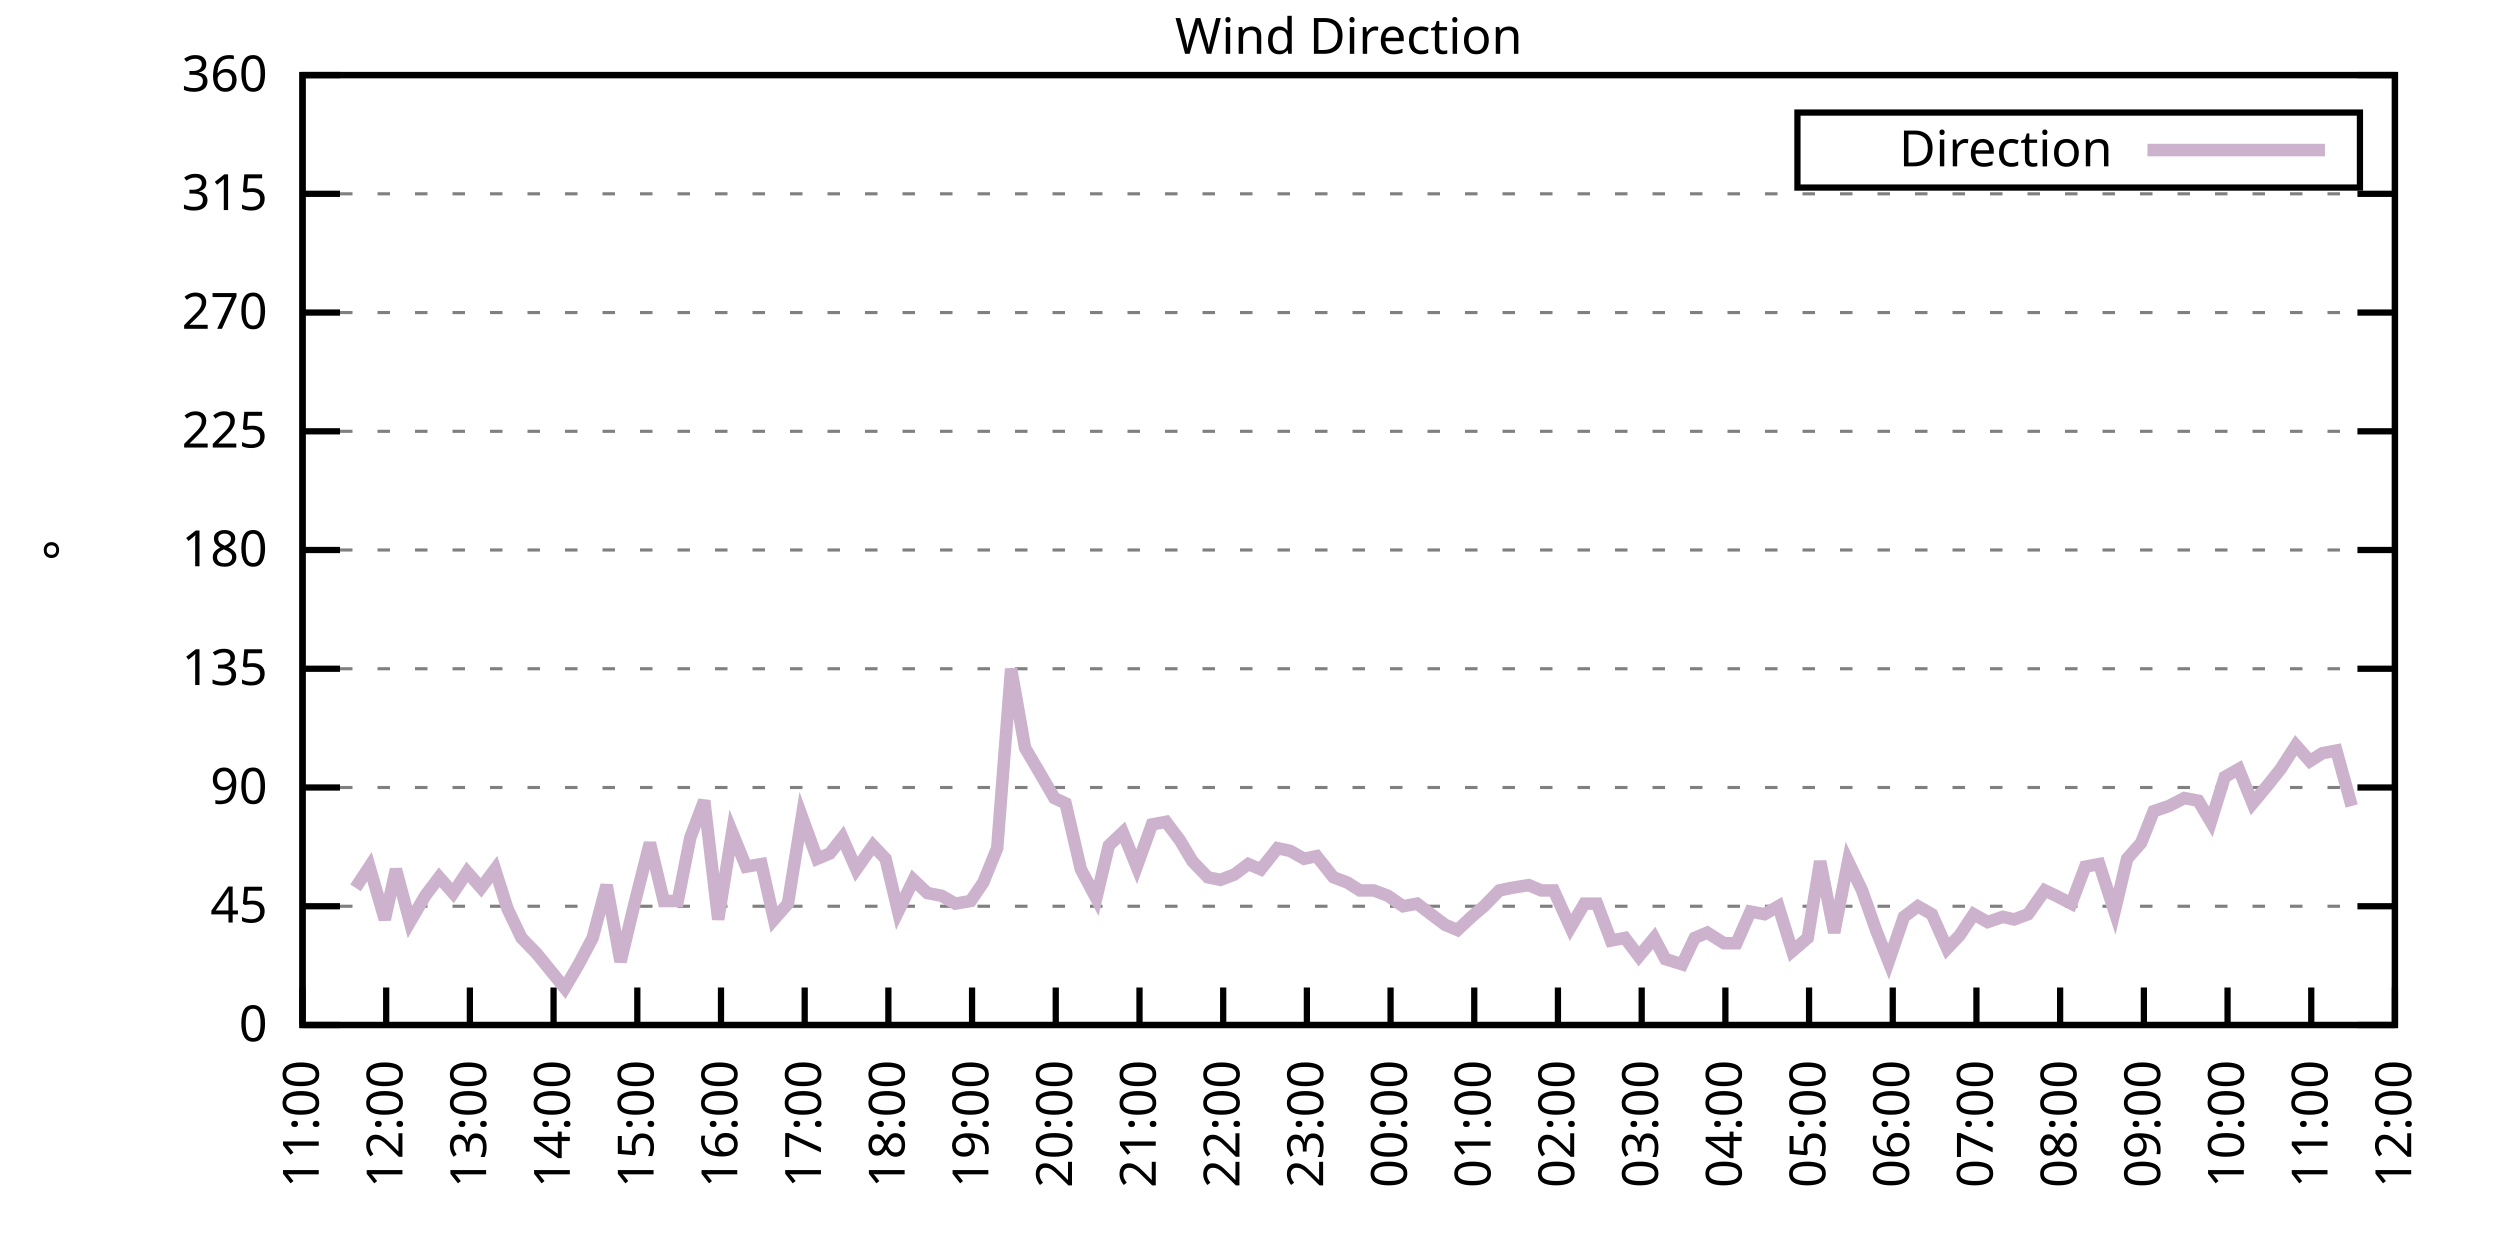
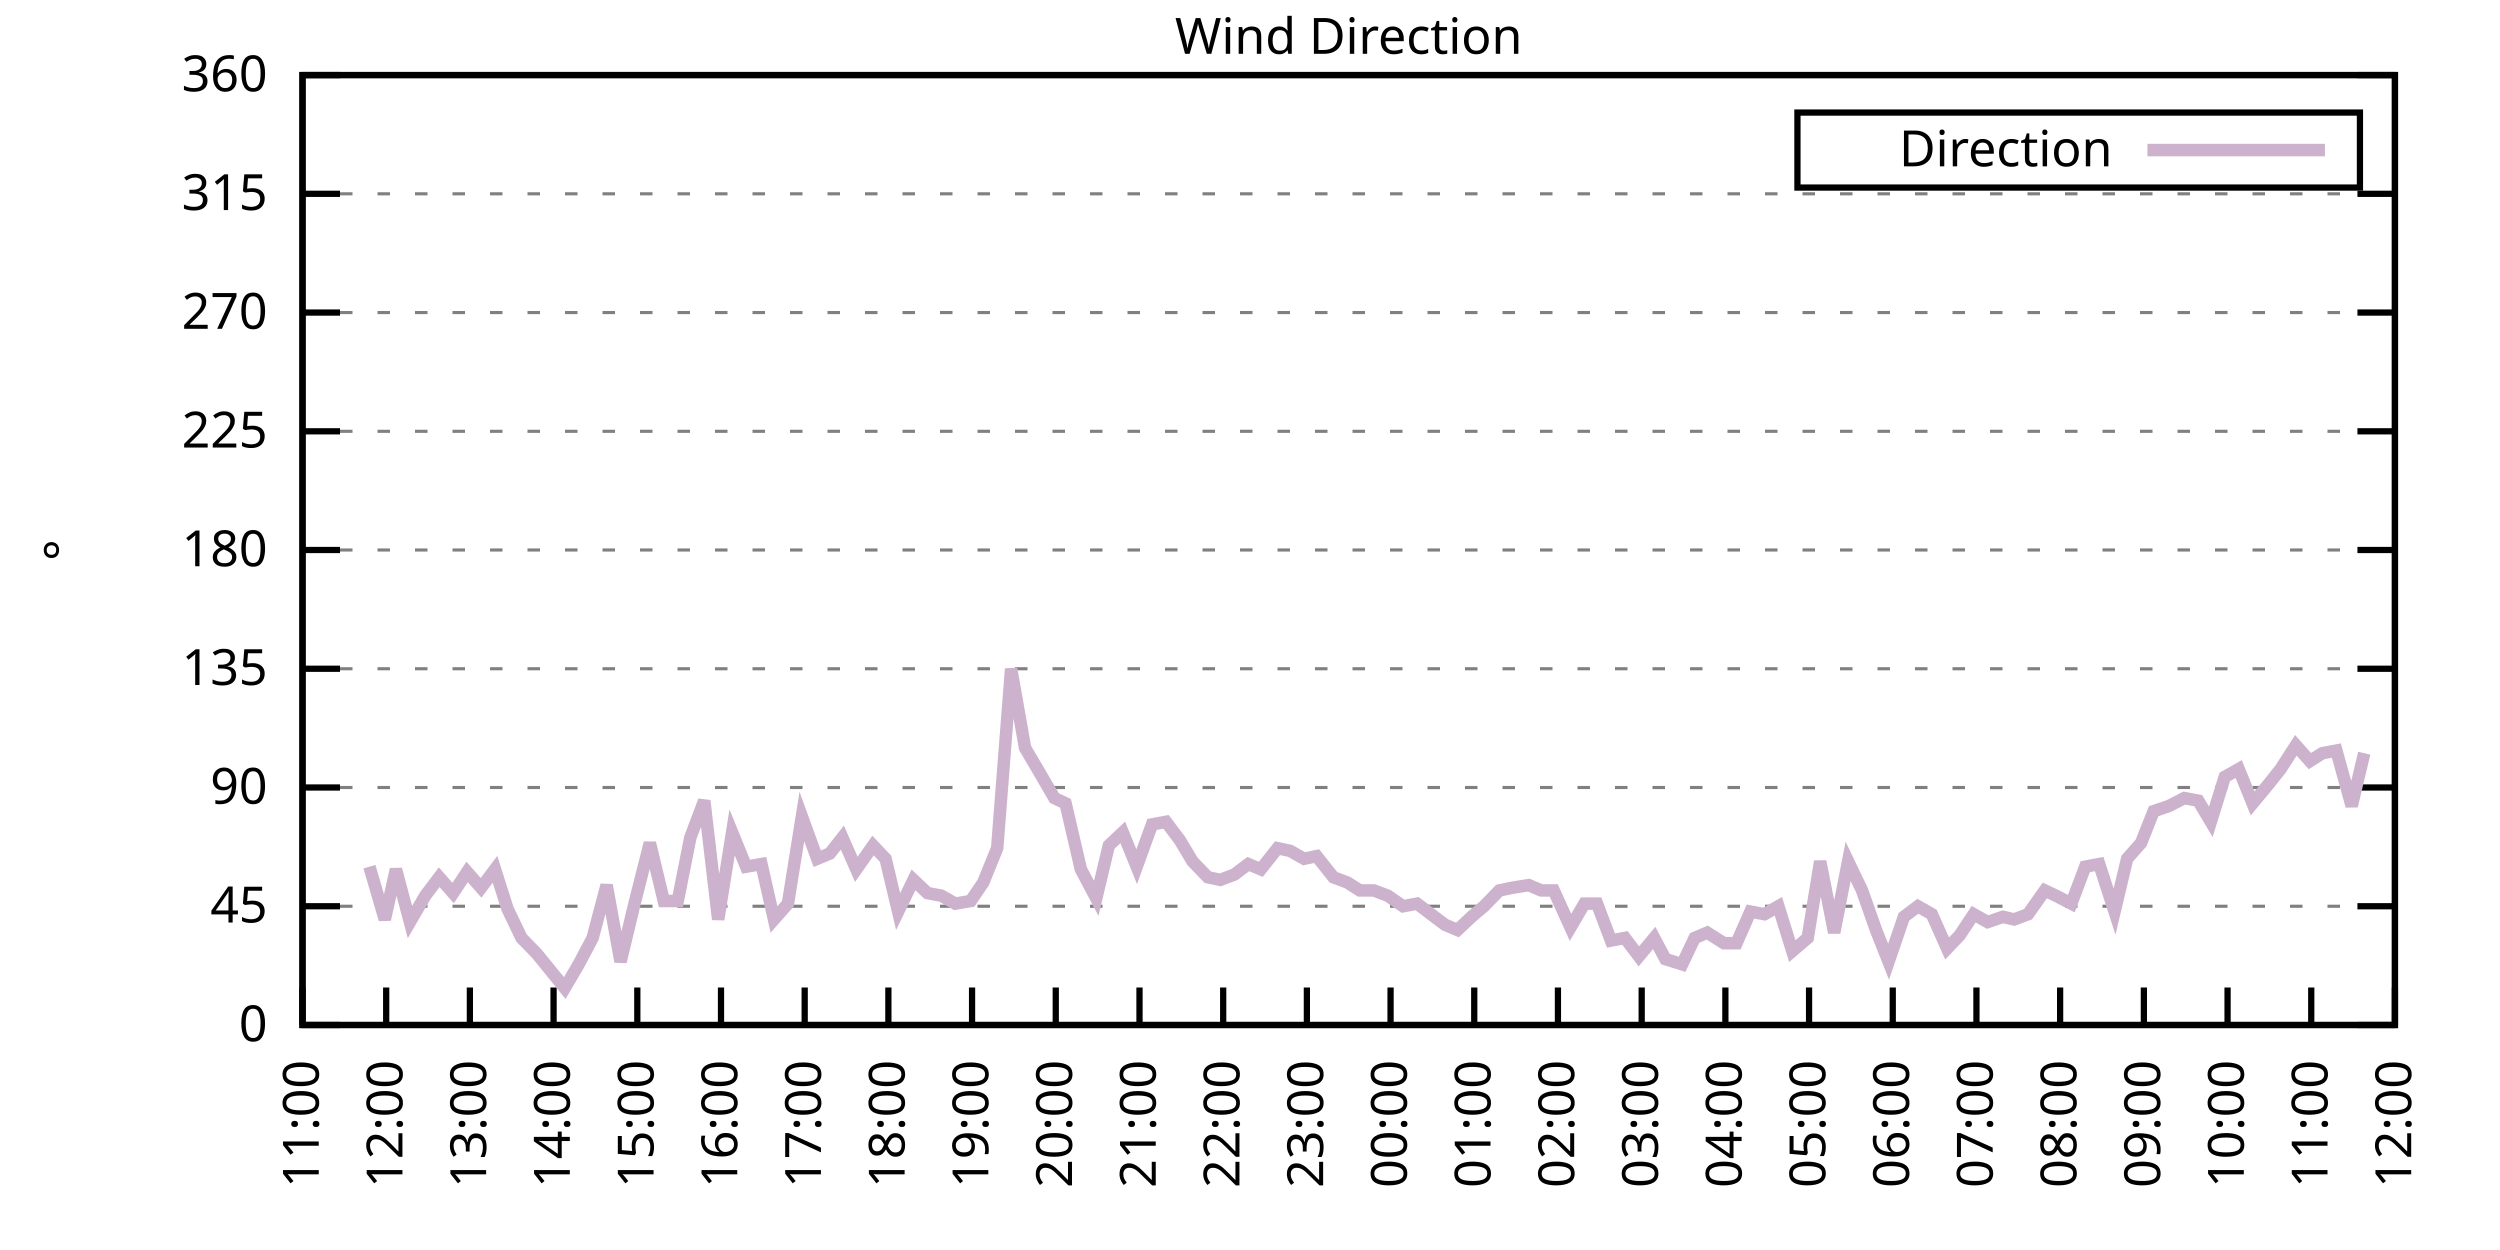
<svg xmlns="http://www.w3.org/2000/svg" xmlns:xlink="http://www.w3.org/1999/xlink" width="400" height="200" viewBox="0 0 400 200">
  <g id="gnuplot_canvas">
    <rect x="0" y="0" width="400" height="200" fill="none" />
    <defs>
      <circle id="gpDot" r="0.5" stroke-width="0.5" stroke="currentColor" />
      <path id="gpPt0" stroke-width="0.333" stroke="currentColor" d="M-1,0 h2 M0,-1 v2" />
      <path id="gpPt1" stroke-width="0.333" stroke="currentColor" d="M-1,-1 L1,1 M1,-1 L-1,1" />
      <path id="gpPt2" stroke-width="0.333" stroke="currentColor" d="M-1,0 L1,0 M0,-1 L0,1 M-1,-1 L1,1 M-1,1 L1,-1" />
      <rect id="gpPt3" stroke-width="0.333" stroke="currentColor" x="-1" y="-1" width="2" height="2" />
      <rect id="gpPt4" stroke-width="0.333" stroke="currentColor" fill="currentColor" x="-1" y="-1" width="2" height="2" />
      <circle id="gpPt5" stroke-width="0.333" stroke="currentColor" cx="0" cy="0" r="1" />
      <use xlink:href="#gpPt5" id="gpPt6" fill="currentColor" stroke="none" />
      <path id="gpPt7" stroke-width="0.333" stroke="currentColor" d="M0,-1.33 L-1.33,0.67 L1.33,0.67 z" />
      <use xlink:href="#gpPt7" id="gpPt8" fill="currentColor" stroke="none" />
      <use xlink:href="#gpPt7" id="gpPt9" stroke="currentColor" transform="rotate(180)" />
      <use xlink:href="#gpPt9" id="gpPt10" fill="currentColor" stroke="none" />
      <use xlink:href="#gpPt3" id="gpPt11" stroke="currentColor" transform="rotate(45)" />
      <use xlink:href="#gpPt11" id="gpPt12" fill="currentColor" stroke="none" />
      <path id="gpPt13" stroke-width="0.333" stroke="currentColor" d="M0,1.330 L1.265,0.411 L0.782,-1.067 L-0.782,-1.076 L-1.265,0.411 z" />
      <use xlink:href="#gpPt13" id="gpPt14" fill="currentColor" stroke="none" />
      <filter id="textbox" filterUnits="objectBoundingBox" x="0" y="0" height="1" width="1">
        <feFlood flood-color="white" flood-opacity="1" result="bgnd" />
        <feComposite in="SourceGraphic" in2="bgnd" operator="atop" />
      </filter>
      <filter id="greybox" filterUnits="objectBoundingBox" x="0" y="0" height="1" width="1">
        <feFlood flood-color="lightgrey" flood-opacity="1" result="grey" />
        <feComposite in="SourceGraphic" in2="grey" operator="atop" />
      </filter>
    </defs>
    <g fill="none" color="white" stroke="currentColor" stroke-width="1.00" stroke-linecap="butt" stroke-linejoin="miter">
</g>
    <g fill="none" color="black" stroke="currentColor" stroke-width="1.00" stroke-linecap="butt" stroke-linejoin="miter">
      <g stroke="none" shape-rendering="crispEdges">
        <polygon fill="rgb(255, 255, 255)" points="48.40,164.00 383.18,164.00 383.18,12.02 48.40,12.02 " />
      </g>
    </g>
    <g fill="none" color="black" stroke="currentColor" stroke-width="1.00" stroke-linecap="butt" stroke-linejoin="miter">
</g>
    <g fill="none" color="black" stroke="black" stroke-width="0.50" stroke-linecap="butt" stroke-linejoin="miter">
</g>
    <g fill="none" color="gray" stroke="currentColor" stroke-width="0.50" stroke-linecap="butt" stroke-linejoin="miter">
      <path stroke="gray" stroke-dasharray="2,4" class="gridline" d="M48.40,164.00 L383.19,164.00  " />
    </g>
    <g fill="none" color="gray" stroke="gray" stroke-width="1.00" stroke-linecap="butt" stroke-linejoin="miter">
</g>
    <g fill="none" color="black" stroke="currentColor" stroke-width="1.00" stroke-linecap="butt" stroke-linejoin="miter">
      <path stroke="black" d="M48.40,164.00 L54.40,164.00 M383.19,164.00 L377.19,164.00  " />
      <g transform="translate(42.80,166.60)" stroke="none" fill="black" font-family="Sans" font-size="8.00" text-anchor="end">
        <text>
          <tspan font-family="Sans"> 0</tspan>
        </text>
      </g>
    </g>
    <g fill="none" color="black" stroke="currentColor" stroke-width="1.00" stroke-linecap="butt" stroke-linejoin="miter">
</g>
    <g fill="none" color="black" stroke="black" stroke-width="0.50" stroke-linecap="butt" stroke-linejoin="miter">
</g>
    <g fill="none" color="gray" stroke="currentColor" stroke-width="0.50" stroke-linecap="butt" stroke-linejoin="miter">
      <path stroke="gray" stroke-dasharray="2,4" class="gridline" d="M48.40,145.00 L383.19,145.00  " />
    </g>
    <g fill="none" color="gray" stroke="gray" stroke-width="1.00" stroke-linecap="butt" stroke-linejoin="miter">
</g>
    <g fill="none" color="black" stroke="currentColor" stroke-width="1.00" stroke-linecap="butt" stroke-linejoin="miter">
      <path stroke="black" d="M48.40,145.00 L54.40,145.00 M383.19,145.00 L377.19,145.00  " />
      <g transform="translate(42.80,147.60)" stroke="none" fill="black" font-family="Sans" font-size="8.00" text-anchor="end">
        <text>
          <tspan font-family="Sans"> 45</tspan>
        </text>
      </g>
    </g>
    <g fill="none" color="black" stroke="currentColor" stroke-width="1.00" stroke-linecap="butt" stroke-linejoin="miter">
</g>
    <g fill="none" color="black" stroke="black" stroke-width="0.50" stroke-linecap="butt" stroke-linejoin="miter">
</g>
    <g fill="none" color="gray" stroke="currentColor" stroke-width="0.50" stroke-linecap="butt" stroke-linejoin="miter">
      <path stroke="gray" stroke-dasharray="2,4" class="gridline" d="M48.40,126.00 L383.19,126.00  " />
    </g>
    <g fill="none" color="gray" stroke="gray" stroke-width="1.00" stroke-linecap="butt" stroke-linejoin="miter">
</g>
    <g fill="none" color="black" stroke="currentColor" stroke-width="1.00" stroke-linecap="butt" stroke-linejoin="miter">
      <path stroke="black" d="M48.40,126.00 L54.40,126.00 M383.19,126.00 L377.19,126.00  " />
      <g transform="translate(42.80,128.60)" stroke="none" fill="black" font-family="Sans" font-size="8.00" text-anchor="end">
        <text>
          <tspan font-family="Sans"> 90</tspan>
        </text>
      </g>
    </g>
    <g fill="none" color="black" stroke="currentColor" stroke-width="1.00" stroke-linecap="butt" stroke-linejoin="miter">
</g>
    <g fill="none" color="black" stroke="black" stroke-width="0.50" stroke-linecap="butt" stroke-linejoin="miter">
</g>
    <g fill="none" color="gray" stroke="currentColor" stroke-width="0.50" stroke-linecap="butt" stroke-linejoin="miter">
      <path stroke="gray" stroke-dasharray="2,4" class="gridline" d="M48.40,107.00 L383.19,107.00  " />
    </g>
    <g fill="none" color="gray" stroke="gray" stroke-width="1.00" stroke-linecap="butt" stroke-linejoin="miter">
</g>
    <g fill="none" color="black" stroke="currentColor" stroke-width="1.00" stroke-linecap="butt" stroke-linejoin="miter">
      <path stroke="black" d="M48.40,107.00 L54.40,107.00 M383.19,107.00 L377.19,107.00  " />
      <g transform="translate(42.80,109.60)" stroke="none" fill="black" font-family="Sans" font-size="8.00" text-anchor="end">
        <text>
          <tspan font-family="Sans"> 135</tspan>
        </text>
      </g>
    </g>
    <g fill="none" color="black" stroke="currentColor" stroke-width="1.00" stroke-linecap="butt" stroke-linejoin="miter">
</g>
    <g fill="none" color="black" stroke="black" stroke-width="0.50" stroke-linecap="butt" stroke-linejoin="miter">
</g>
    <g fill="none" color="gray" stroke="currentColor" stroke-width="0.50" stroke-linecap="butt" stroke-linejoin="miter">
      <path stroke="gray" stroke-dasharray="2,4" class="gridline" d="M48.40,88.00 L383.19,88.00  " />
    </g>
    <g fill="none" color="gray" stroke="gray" stroke-width="1.00" stroke-linecap="butt" stroke-linejoin="miter">
</g>
    <g fill="none" color="black" stroke="currentColor" stroke-width="1.00" stroke-linecap="butt" stroke-linejoin="miter">
      <path stroke="black" d="M48.40,88.00 L54.40,88.00 M383.19,88.00 L377.19,88.00  " />
      <g transform="translate(42.80,90.60)" stroke="none" fill="black" font-family="Sans" font-size="8.00" text-anchor="end">
        <text>
          <tspan font-family="Sans"> 180</tspan>
        </text>
      </g>
    </g>
    <g fill="none" color="black" stroke="currentColor" stroke-width="1.00" stroke-linecap="butt" stroke-linejoin="miter">
</g>
    <g fill="none" color="black" stroke="black" stroke-width="0.50" stroke-linecap="butt" stroke-linejoin="miter">
</g>
    <g fill="none" color="gray" stroke="currentColor" stroke-width="0.50" stroke-linecap="butt" stroke-linejoin="miter">
      <path stroke="gray" stroke-dasharray="2,4" class="gridline" d="M48.40,69.01 L383.19,69.01  " />
    </g>
    <g fill="none" color="gray" stroke="gray" stroke-width="1.00" stroke-linecap="butt" stroke-linejoin="miter">
</g>
    <g fill="none" color="black" stroke="currentColor" stroke-width="1.00" stroke-linecap="butt" stroke-linejoin="miter">
      <path stroke="black" d="M48.40,69.01 L54.40,69.01 M383.19,69.01 L377.19,69.01  " />
      <g transform="translate(42.80,71.61)" stroke="none" fill="black" font-family="Sans" font-size="8.00" text-anchor="end">
        <text>
          <tspan font-family="Sans"> 225</tspan>
        </text>
      </g>
    </g>
    <g fill="none" color="black" stroke="currentColor" stroke-width="1.00" stroke-linecap="butt" stroke-linejoin="miter">
</g>
    <g fill="none" color="black" stroke="black" stroke-width="0.50" stroke-linecap="butt" stroke-linejoin="miter">
</g>
    <g fill="none" color="gray" stroke="currentColor" stroke-width="0.50" stroke-linecap="butt" stroke-linejoin="miter">
      <path stroke="gray" stroke-dasharray="2,4" class="gridline" d="M48.40,50.01 L383.19,50.01  " />
    </g>
    <g fill="none" color="gray" stroke="gray" stroke-width="1.00" stroke-linecap="butt" stroke-linejoin="miter">
</g>
    <g fill="none" color="black" stroke="currentColor" stroke-width="1.00" stroke-linecap="butt" stroke-linejoin="miter">
      <path stroke="black" d="M48.40,50.01 L54.40,50.01 M383.19,50.01 L377.19,50.01  " />
      <g transform="translate(42.80,52.61)" stroke="none" fill="black" font-family="Sans" font-size="8.00" text-anchor="end">
        <text>
          <tspan font-family="Sans"> 270</tspan>
        </text>
      </g>
    </g>
    <g fill="none" color="black" stroke="currentColor" stroke-width="1.00" stroke-linecap="butt" stroke-linejoin="miter">
</g>
    <g fill="none" color="black" stroke="black" stroke-width="0.50" stroke-linecap="butt" stroke-linejoin="miter">
</g>
    <g fill="none" color="gray" stroke="currentColor" stroke-width="0.50" stroke-linecap="butt" stroke-linejoin="miter">
      <path stroke="gray" stroke-dasharray="2,4" class="gridline" d="M48.40,31.01 L383.19,31.01  " />
    </g>
    <g fill="none" color="gray" stroke="gray" stroke-width="1.00" stroke-linecap="butt" stroke-linejoin="miter">
</g>
    <g fill="none" color="black" stroke="currentColor" stroke-width="1.00" stroke-linecap="butt" stroke-linejoin="miter">
      <path stroke="black" d="M48.40,31.01 L54.40,31.01 M383.19,31.01 L377.19,31.01  " />
      <g transform="translate(42.80,33.61)" stroke="none" fill="black" font-family="Sans" font-size="8.00" text-anchor="end">
        <text>
          <tspan font-family="Sans"> 315</tspan>
        </text>
      </g>
    </g>
    <g fill="none" color="black" stroke="currentColor" stroke-width="1.00" stroke-linecap="butt" stroke-linejoin="miter">
</g>
    <g fill="none" color="black" stroke="black" stroke-width="0.50" stroke-linecap="butt" stroke-linejoin="miter">
</g>
    <g fill="none" color="gray" stroke="currentColor" stroke-width="0.50" stroke-linecap="butt" stroke-linejoin="miter">
      <path stroke="gray" stroke-dasharray="2,4" class="gridline" d="M48.40,12.01 L383.19,12.01  " />
    </g>
    <g fill="none" color="gray" stroke="gray" stroke-width="1.00" stroke-linecap="butt" stroke-linejoin="miter">
</g>
    <g fill="none" color="black" stroke="currentColor" stroke-width="1.00" stroke-linecap="butt" stroke-linejoin="miter">
      <path stroke="black" d="M48.40,12.01 L54.40,12.01 M383.19,12.01 L377.19,12.01  " />
      <g transform="translate(42.80,14.61)" stroke="none" fill="black" font-family="Sans" font-size="8.00" text-anchor="end">
        <text>
          <tspan font-family="Sans"> 360</tspan>
        </text>
      </g>
    </g>
    <g fill="none" color="black" stroke="currentColor" stroke-width="1.00" stroke-linecap="butt" stroke-linejoin="miter">
      <path stroke="black" d="M48.40,164.00 L48.40,158.00  " />
      <g transform="translate(51.00,169.60) rotate(270.00)" stroke="none" fill="black" font-family="Sans" font-size="8.00" text-anchor="end">
        <text>
          <tspan font-family="Sans">11:00</tspan>
        </text>
      </g>
    </g>
    <g fill="none" color="black" stroke="currentColor" stroke-width="1.00" stroke-linecap="butt" stroke-linejoin="miter">
      <path stroke="black" d="M61.79,164.00 L61.79,158.00  " />
      <g transform="translate(64.39,169.60) rotate(270.00)" stroke="none" fill="black" font-family="Sans" font-size="8.00" text-anchor="end">
        <text>
          <tspan font-family="Sans">12:00</tspan>
        </text>
      </g>
    </g>
    <g fill="none" color="black" stroke="currentColor" stroke-width="1.00" stroke-linecap="butt" stroke-linejoin="miter">
      <path stroke="black" d="M75.18,164.00 L75.18,158.00  " />
      <g transform="translate(77.78,169.60) rotate(270.00)" stroke="none" fill="black" font-family="Sans" font-size="8.00" text-anchor="end">
        <text>
          <tspan font-family="Sans">13:00</tspan>
        </text>
      </g>
    </g>
    <g fill="none" color="black" stroke="currentColor" stroke-width="1.00" stroke-linecap="butt" stroke-linejoin="miter">
      <path stroke="black" d="M88.57,164.00 L88.57,158.00  " />
      <g transform="translate(91.17,169.60) rotate(270.00)" stroke="none" fill="black" font-family="Sans" font-size="8.00" text-anchor="end">
        <text>
          <tspan font-family="Sans">14:00</tspan>
        </text>
      </g>
    </g>
    <g fill="none" color="black" stroke="currentColor" stroke-width="1.00" stroke-linecap="butt" stroke-linejoin="miter">
      <path stroke="black" d="M101.97,164.00 L101.97,158.00  " />
      <g transform="translate(104.57,169.60) rotate(270.00)" stroke="none" fill="black" font-family="Sans" font-size="8.00" text-anchor="end">
        <text>
          <tspan font-family="Sans">15:00</tspan>
        </text>
      </g>
    </g>
    <g fill="none" color="black" stroke="currentColor" stroke-width="1.00" stroke-linecap="butt" stroke-linejoin="miter">
      <path stroke="black" d="M115.36,164.00 L115.36,158.00  " />
      <g transform="translate(117.96,169.60) rotate(270.00)" stroke="none" fill="black" font-family="Sans" font-size="8.00" text-anchor="end">
        <text>
          <tspan font-family="Sans">16:00</tspan>
        </text>
      </g>
    </g>
    <g fill="none" color="black" stroke="currentColor" stroke-width="1.00" stroke-linecap="butt" stroke-linejoin="miter">
      <path stroke="black" d="M128.75,164.00 L128.75,158.00  " />
      <g transform="translate(131.35,169.60) rotate(270.00)" stroke="none" fill="black" font-family="Sans" font-size="8.00" text-anchor="end">
        <text>
          <tspan font-family="Sans">17:00</tspan>
        </text>
      </g>
    </g>
    <g fill="none" color="black" stroke="currentColor" stroke-width="1.00" stroke-linecap="butt" stroke-linejoin="miter">
      <path stroke="black" d="M142.14,164.00 L142.14,158.00  " />
      <g transform="translate(144.74,169.60) rotate(270.00)" stroke="none" fill="black" font-family="Sans" font-size="8.00" text-anchor="end">
        <text>
          <tspan font-family="Sans">18:00</tspan>
        </text>
      </g>
    </g>
    <g fill="none" color="black" stroke="currentColor" stroke-width="1.00" stroke-linecap="butt" stroke-linejoin="miter">
      <path stroke="black" d="M155.53,164.00 L155.53,158.00  " />
      <g transform="translate(158.13,169.60) rotate(270.00)" stroke="none" fill="black" font-family="Sans" font-size="8.00" text-anchor="end">
        <text>
          <tspan font-family="Sans">19:00</tspan>
        </text>
      </g>
    </g>
    <g fill="none" color="black" stroke="currentColor" stroke-width="1.00" stroke-linecap="butt" stroke-linejoin="miter">
      <path stroke="black" d="M168.92,164.00 L168.92,158.00  " />
      <g transform="translate(171.52,169.60) rotate(270.00)" stroke="none" fill="black" font-family="Sans" font-size="8.00" text-anchor="end">
        <text>
          <tspan font-family="Sans">20:00</tspan>
        </text>
      </g>
    </g>
    <g fill="none" color="black" stroke="currentColor" stroke-width="1.00" stroke-linecap="butt" stroke-linejoin="miter">
      <path stroke="black" d="M182.32,164.00 L182.32,158.00  " />
      <g transform="translate(184.92,169.60) rotate(270.00)" stroke="none" fill="black" font-family="Sans" font-size="8.00" text-anchor="end">
        <text>
          <tspan font-family="Sans">21:00</tspan>
        </text>
      </g>
    </g>
    <g fill="none" color="black" stroke="currentColor" stroke-width="1.00" stroke-linecap="butt" stroke-linejoin="miter">
      <path stroke="black" d="M195.71,164.00 L195.71,158.00  " />
      <g transform="translate(198.31,169.60) rotate(270.00)" stroke="none" fill="black" font-family="Sans" font-size="8.00" text-anchor="end">
        <text>
          <tspan font-family="Sans">22:00</tspan>
        </text>
      </g>
    </g>
    <g fill="none" color="black" stroke="currentColor" stroke-width="1.00" stroke-linecap="butt" stroke-linejoin="miter">
      <path stroke="black" d="M209.10,164.00 L209.10,158.00  " />
      <g transform="translate(211.70,169.60) rotate(270.00)" stroke="none" fill="black" font-family="Sans" font-size="8.00" text-anchor="end">
        <text>
          <tspan font-family="Sans">23:00</tspan>
        </text>
      </g>
    </g>
    <g fill="none" color="black" stroke="currentColor" stroke-width="1.00" stroke-linecap="butt" stroke-linejoin="miter">
      <path stroke="black" d="M222.49,164.00 L222.49,158.00  " />
      <g transform="translate(225.09,169.60) rotate(270.00)" stroke="none" fill="black" font-family="Sans" font-size="8.00" text-anchor="end">
        <text>
          <tspan font-family="Sans">00:00</tspan>
        </text>
      </g>
    </g>
    <g fill="none" color="black" stroke="currentColor" stroke-width="1.00" stroke-linecap="butt" stroke-linejoin="miter">
      <path stroke="black" d="M235.88,164.00 L235.88,158.00  " />
      <g transform="translate(238.48,169.60) rotate(270.00)" stroke="none" fill="black" font-family="Sans" font-size="8.00" text-anchor="end">
        <text>
          <tspan font-family="Sans">01:00</tspan>
        </text>
      </g>
    </g>
    <g fill="none" color="black" stroke="currentColor" stroke-width="1.00" stroke-linecap="butt" stroke-linejoin="miter">
      <path stroke="black" d="M249.27,164.00 L249.27,158.00  " />
      <g transform="translate(251.87,169.60) rotate(270.00)" stroke="none" fill="black" font-family="Sans" font-size="8.00" text-anchor="end">
        <text>
          <tspan font-family="Sans">02:00</tspan>
        </text>
      </g>
    </g>
    <g fill="none" color="black" stroke="currentColor" stroke-width="1.00" stroke-linecap="butt" stroke-linejoin="miter">
      <path stroke="black" d="M262.67,164.00 L262.67,158.00  " />
      <g transform="translate(265.27,169.60) rotate(270.00)" stroke="none" fill="black" font-family="Sans" font-size="8.00" text-anchor="end">
        <text>
          <tspan font-family="Sans">03:00</tspan>
        </text>
      </g>
    </g>
    <g fill="none" color="black" stroke="currentColor" stroke-width="1.00" stroke-linecap="butt" stroke-linejoin="miter">
      <path stroke="black" d="M276.06,164.00 L276.06,158.00  " />
      <g transform="translate(278.66,169.60) rotate(270.00)" stroke="none" fill="black" font-family="Sans" font-size="8.00" text-anchor="end">
        <text>
          <tspan font-family="Sans">04:00</tspan>
        </text>
      </g>
    </g>
    <g fill="none" color="black" stroke="currentColor" stroke-width="1.00" stroke-linecap="butt" stroke-linejoin="miter">
      <path stroke="black" d="M289.45,164.00 L289.45,158.00  " />
      <g transform="translate(292.05,169.60) rotate(270.00)" stroke="none" fill="black" font-family="Sans" font-size="8.00" text-anchor="end">
        <text>
          <tspan font-family="Sans">05:00</tspan>
        </text>
      </g>
    </g>
    <g fill="none" color="black" stroke="currentColor" stroke-width="1.00" stroke-linecap="butt" stroke-linejoin="miter">
      <path stroke="black" d="M302.84,164.00 L302.84,158.00  " />
      <g transform="translate(305.44,169.60) rotate(270.00)" stroke="none" fill="black" font-family="Sans" font-size="8.00" text-anchor="end">
        <text>
          <tspan font-family="Sans">06:00</tspan>
        </text>
      </g>
    </g>
    <g fill="none" color="black" stroke="currentColor" stroke-width="1.00" stroke-linecap="butt" stroke-linejoin="miter">
      <path stroke="black" d="M316.23,164.00 L316.23,158.00  " />
      <g transform="translate(318.83,169.60) rotate(270.00)" stroke="none" fill="black" font-family="Sans" font-size="8.00" text-anchor="end">
        <text>
          <tspan font-family="Sans">07:00</tspan>
        </text>
      </g>
    </g>
    <g fill="none" color="black" stroke="currentColor" stroke-width="1.00" stroke-linecap="butt" stroke-linejoin="miter">
      <path stroke="black" d="M329.62,164.00 L329.62,158.00  " />
      <g transform="translate(332.22,169.60) rotate(270.00)" stroke="none" fill="black" font-family="Sans" font-size="8.00" text-anchor="end">
        <text>
          <tspan font-family="Sans">08:00</tspan>
        </text>
      </g>
    </g>
    <g fill="none" color="black" stroke="currentColor" stroke-width="1.00" stroke-linecap="butt" stroke-linejoin="miter">
      <path stroke="black" d="M343.02,164.00 L343.02,158.00  " />
      <g transform="translate(345.62,169.60) rotate(270.00)" stroke="none" fill="black" font-family="Sans" font-size="8.00" text-anchor="end">
        <text>
          <tspan font-family="Sans">09:00</tspan>
        </text>
      </g>
    </g>
    <g fill="none" color="black" stroke="currentColor" stroke-width="1.00" stroke-linecap="butt" stroke-linejoin="miter">
      <path stroke="black" d="M356.41,164.00 L356.41,158.00  " />
      <g transform="translate(359.01,169.60) rotate(270.00)" stroke="none" fill="black" font-family="Sans" font-size="8.00" text-anchor="end">
        <text>
          <tspan font-family="Sans">10:00</tspan>
        </text>
      </g>
    </g>
    <g fill="none" color="black" stroke="currentColor" stroke-width="1.00" stroke-linecap="butt" stroke-linejoin="miter">
      <path stroke="black" d="M369.80,164.00 L369.80,158.00  " />
      <g transform="translate(372.40,169.60) rotate(270.00)" stroke="none" fill="black" font-family="Sans" font-size="8.00" text-anchor="end">
        <text>
          <tspan font-family="Sans">11:00</tspan>
        </text>
      </g>
    </g>
    <g fill="none" color="black" stroke="currentColor" stroke-width="1.00" stroke-linecap="butt" stroke-linejoin="miter">
      <path stroke="black" d="M383.19,164.00 L383.19,158.00  " />
      <g transform="translate(385.79,169.60) rotate(270.00)" stroke="none" fill="black" font-family="Sans" font-size="8.00" text-anchor="end">
        <text>
          <tspan font-family="Sans">12:00</tspan>
        </text>
      </g>
    </g>
    <g fill="none" color="black" stroke="currentColor" stroke-width="1.00" stroke-linecap="butt" stroke-linejoin="miter">
</g>
    <g fill="none" color="black" stroke="currentColor" stroke-width="1.00" stroke-linecap="butt" stroke-linejoin="miter">
      <path stroke="black" d="M48.40,12.01 L48.40,164.00 L383.19,164.00 L383.19,12.01 L48.40,12.01 Z  " />
    </g>
    <g fill="none" color="black" stroke="currentColor" stroke-width="1.00" stroke-linecap="butt" stroke-linejoin="miter">
</g>
    <g fill="none" color="black" stroke="currentColor" stroke-width="1.00" stroke-linecap="butt" stroke-linejoin="miter">
      <path stroke="black" d="M287.59,30.01 L287.59,18.01 L377.59,18.01 L377.59,30.01 L287.59,30.01 Z  " />
    </g>
    <g id="Wind_direction_plot_1">
      <g fill="none" color="white" stroke="black" stroke-width="2.00" stroke-linecap="butt" stroke-linejoin="miter">
</g>
      <g fill="none" color="black" stroke="currentColor" stroke-width="2.00" stroke-linecap="butt" stroke-linejoin="miter">
        <g transform="translate(337.99,26.61)" stroke="none" fill="black" font-family="Sans" font-size="8.00" text-anchor="end">
          <text>
            <tspan font-family="Sans">Direction</tspan>
          </text>
        </g>
      </g>
      <g fill="none" color="black" stroke="currentColor" stroke-width="2.00" stroke-linecap="butt" stroke-linejoin="miter">
-         <path stroke="rgb(204, 178, 204)" d="M343.59,24.01 L371.99,24.01 M56.88,142.05 L59.11,138.67 L61.57,147.11 L63.35,139.09 L65.59,147.53 L68.04,143.31   L70.27,140.36 L72.50,142.89 L74.74,139.51 L76.97,142.05 L79.20,139.09 L81.21,145.42 L83.44,150.07 L85.90,152.60   L90.36,158.09 L92.59,154.29 L94.82,150.07 L97.06,141.62 L99.29,153.87 L101.52,144.58 L103.98,134.87 L106.21,144.16   L108.44,144.16 L110.45,134.02 L112.68,128.11 L114.91,147.11 L117.14,133.18 L119.38,138.67 L121.83,138.25 L123.84,147.11   L126.07,144.58 L128.30,130.65 L130.76,137.40 L132.77,136.56 L134.78,134.02 L137.01,139.09 L139.69,135.29 L141.69,137.40   L143.70,145.85 L146.16,140.78 L148.39,142.89 L150.62,143.31 L152.85,144.58 L155.31,144.16 L157.32,141.20 L159.55,135.71   L161.78,107.00 L164.01,119.67 L166.25,123.47 L168.70,127.69 L170.49,128.54 L172.94,139.09 L175.40,143.73 L177.41,135.29   L179.64,133.18 L181.87,138.67 L184.32,131.91 L186.56,131.49 L188.79,134.45 L190.80,137.82 L193.25,140.36 L195.26,140.78   L197.49,139.93 L199.73,138.25 L201.73,139.09 L204.41,135.71 L206.42,136.14 L208.65,137.40 L210.66,136.98 L213.34,140.36   L215.57,141.20 L217.58,142.47 L219.81,142.47 L222.04,143.31 L224.50,145.00 L226.73,144.58 L228.96,146.27 L231.20,147.96   L233.20,148.80 L235.44,146.69 L237.44,145.00 L239.90,142.47 L241.91,142.05 L244.59,141.62 L246.60,142.47 L248.60,142.47   L251.28,148.38 L253.51,144.58 L255.52,144.58 L257.76,150.49 L259.99,150.07 L262.22,153.02 L264.67,150.07 L266.46,153.45   L269.14,154.29 L271.15,150.07 L273.16,149.22 L275.83,150.91 L277.84,150.91 L280.07,145.85 L282.31,146.27 L284.54,145.00   L286.77,152.18 L289.23,150.07 L291.23,137.82 L293.47,149.22 L295.70,137.82 L297.93,142.47 L300.16,148.80 L302.17,153.87   L304.63,146.69 L306.86,145.00 L309.09,146.27 L311.54,151.76 L313.55,149.65 L315.79,146.27 L318.02,147.53 L320.47,146.69   L322.26,147.11 L324.49,146.27 L327.17,142.47 L328.95,143.31 L331.41,144.58 L333.64,138.67 L335.87,138.25 L338.33,145.85   L340.34,137.40 L342.57,134.87 L344.58,129.80 L347.03,128.96 L349.49,127.69 L351.72,128.11 L353.73,131.49 L355.96,124.31   L358.19,123.05 L360.42,128.54 L362.88,125.58 L364.89,123.05 L367.34,119.25 L369.58,121.78 L371.58,120.51 L373.82,120.09   L376.27,128.96  " />
+         <path stroke="rgb(204, 178, 204)" d="M343.59,24.01 L371.99,24.01 M59.11,138.67 L61.57,147.11 L63.35,139.09 L65.59,147.53 L68.04,143.31 L70.27,140.36   L72.50,142.89 L74.74,139.51 L76.97,142.05 L79.20,139.09 L81.21,145.42 L83.44,150.07 L85.90,152.60 L90.36,158.09   L92.59,154.29 L94.82,150.07 L97.06,141.62 L99.29,153.87 L101.52,144.58 L103.98,134.87 L106.21,144.16 L108.44,144.16   L110.45,134.02 L112.68,128.11 L114.91,147.11 L117.14,133.18 L119.38,138.67 L121.83,138.25 L123.84,147.11 L126.07,144.58   L128.30,130.65 L130.76,137.40 L132.77,136.56 L134.78,134.02 L137.01,139.09 L139.69,135.29 L141.69,137.40 L143.70,145.85   L146.16,140.78 L148.39,142.89 L150.62,143.31 L152.85,144.58 L155.31,144.16 L157.32,141.20 L159.55,135.71 L161.78,107.00   L164.01,119.67 L166.25,123.47 L168.70,127.69 L170.49,128.54 L172.94,139.09 L175.40,143.73 L177.41,135.29 L179.64,133.18   L181.87,138.67 L184.32,131.91 L186.56,131.49 L188.79,134.45 L190.80,137.82 L193.25,140.36 L195.26,140.78 L197.49,139.93   L199.73,138.25 L201.73,139.09 L204.41,135.71 L206.42,136.14 L208.65,137.40 L210.66,136.98 L213.34,140.36 L215.57,141.20   L217.58,142.47 L219.81,142.47 L222.04,143.31 L224.50,145.00 L226.73,144.58 L228.96,146.27 L231.20,147.96 L233.20,148.80   L235.44,146.69 L237.44,145.00 L239.90,142.47 L241.91,142.05 L244.59,141.62 L246.60,142.47 L248.60,142.47 L251.28,148.38   L253.51,144.58 L255.52,144.58 L257.76,150.49 L259.99,150.07 L262.22,153.02 L264.67,150.07 L266.46,153.45 L269.14,154.29   L271.15,150.07 L273.16,149.22 L275.83,150.91 L277.84,150.91 L280.07,145.85 L282.31,146.27 L284.54,145.00 L286.77,152.18   L289.23,150.07 L291.23,137.82 L293.47,149.22 L295.70,137.82 L297.93,142.47 L300.16,148.80 L302.17,153.87 L304.63,146.69   L306.86,145.00 L309.09,146.27 L311.54,151.76 L313.55,149.65 L315.79,146.27 L318.02,147.53 L320.47,146.69 L322.26,147.11   L324.49,146.27 L327.17,142.47 L328.95,143.31 L331.41,144.58 L333.64,138.67 L335.87,138.25 L338.33,145.85 L340.34,137.40   L342.57,134.87 L344.58,129.80 L347.03,128.96 L349.49,127.69 L351.72,128.11 L353.73,131.49 L355.96,124.31 L358.19,123.05   L360.42,128.54 L362.88,125.58 L364.89,123.05 L367.34,119.25 L369.58,121.78 L371.58,120.51 L373.82,120.09 L376.27,128.96   L378.28,120.51  " />
      </g>
    </g>
    <g fill="none" color="black" stroke="currentColor" stroke-width="2.00" stroke-linecap="butt" stroke-linejoin="miter">
</g>
    <g fill="none" color="black" stroke="black" stroke-width="1.00" stroke-linecap="butt" stroke-linejoin="miter">
</g>
    <g fill="none" color="black" stroke="currentColor" stroke-width="1.00" stroke-linecap="butt" stroke-linejoin="miter">
      <path stroke="black" d="M48.40,12.01 L48.40,164.00 L383.19,164.00 L383.19,12.01 L48.40,12.01 Z  " />
      <g transform="translate(12.80,88.01) rotate(270.00)" stroke="none" fill="black" font-family="Sans" font-size="8.00" text-anchor="middle">
        <text>
          <tspan font-family="Sans">°</tspan>
        </text>
      </g>
    </g>
    <g fill="none" color="black" stroke="currentColor" stroke-width="1.00" stroke-linecap="butt" stroke-linejoin="miter">
</g>
    <g fill="none" color="black" stroke="currentColor" stroke-width="1.00" stroke-linecap="butt" stroke-linejoin="miter">
      <g transform="translate(215.79,8.61)" stroke="none" fill="black" font-family="Sans" font-size="8.00" text-anchor="middle">
        <text>
          <tspan font-family="Sans">Wind Direction</tspan>
        </text>
      </g>
    </g>
    <g fill="none" color="black" stroke="currentColor" stroke-width="1.00" stroke-linecap="butt" stroke-linejoin="miter">
</g>
  </g>
</svg>
